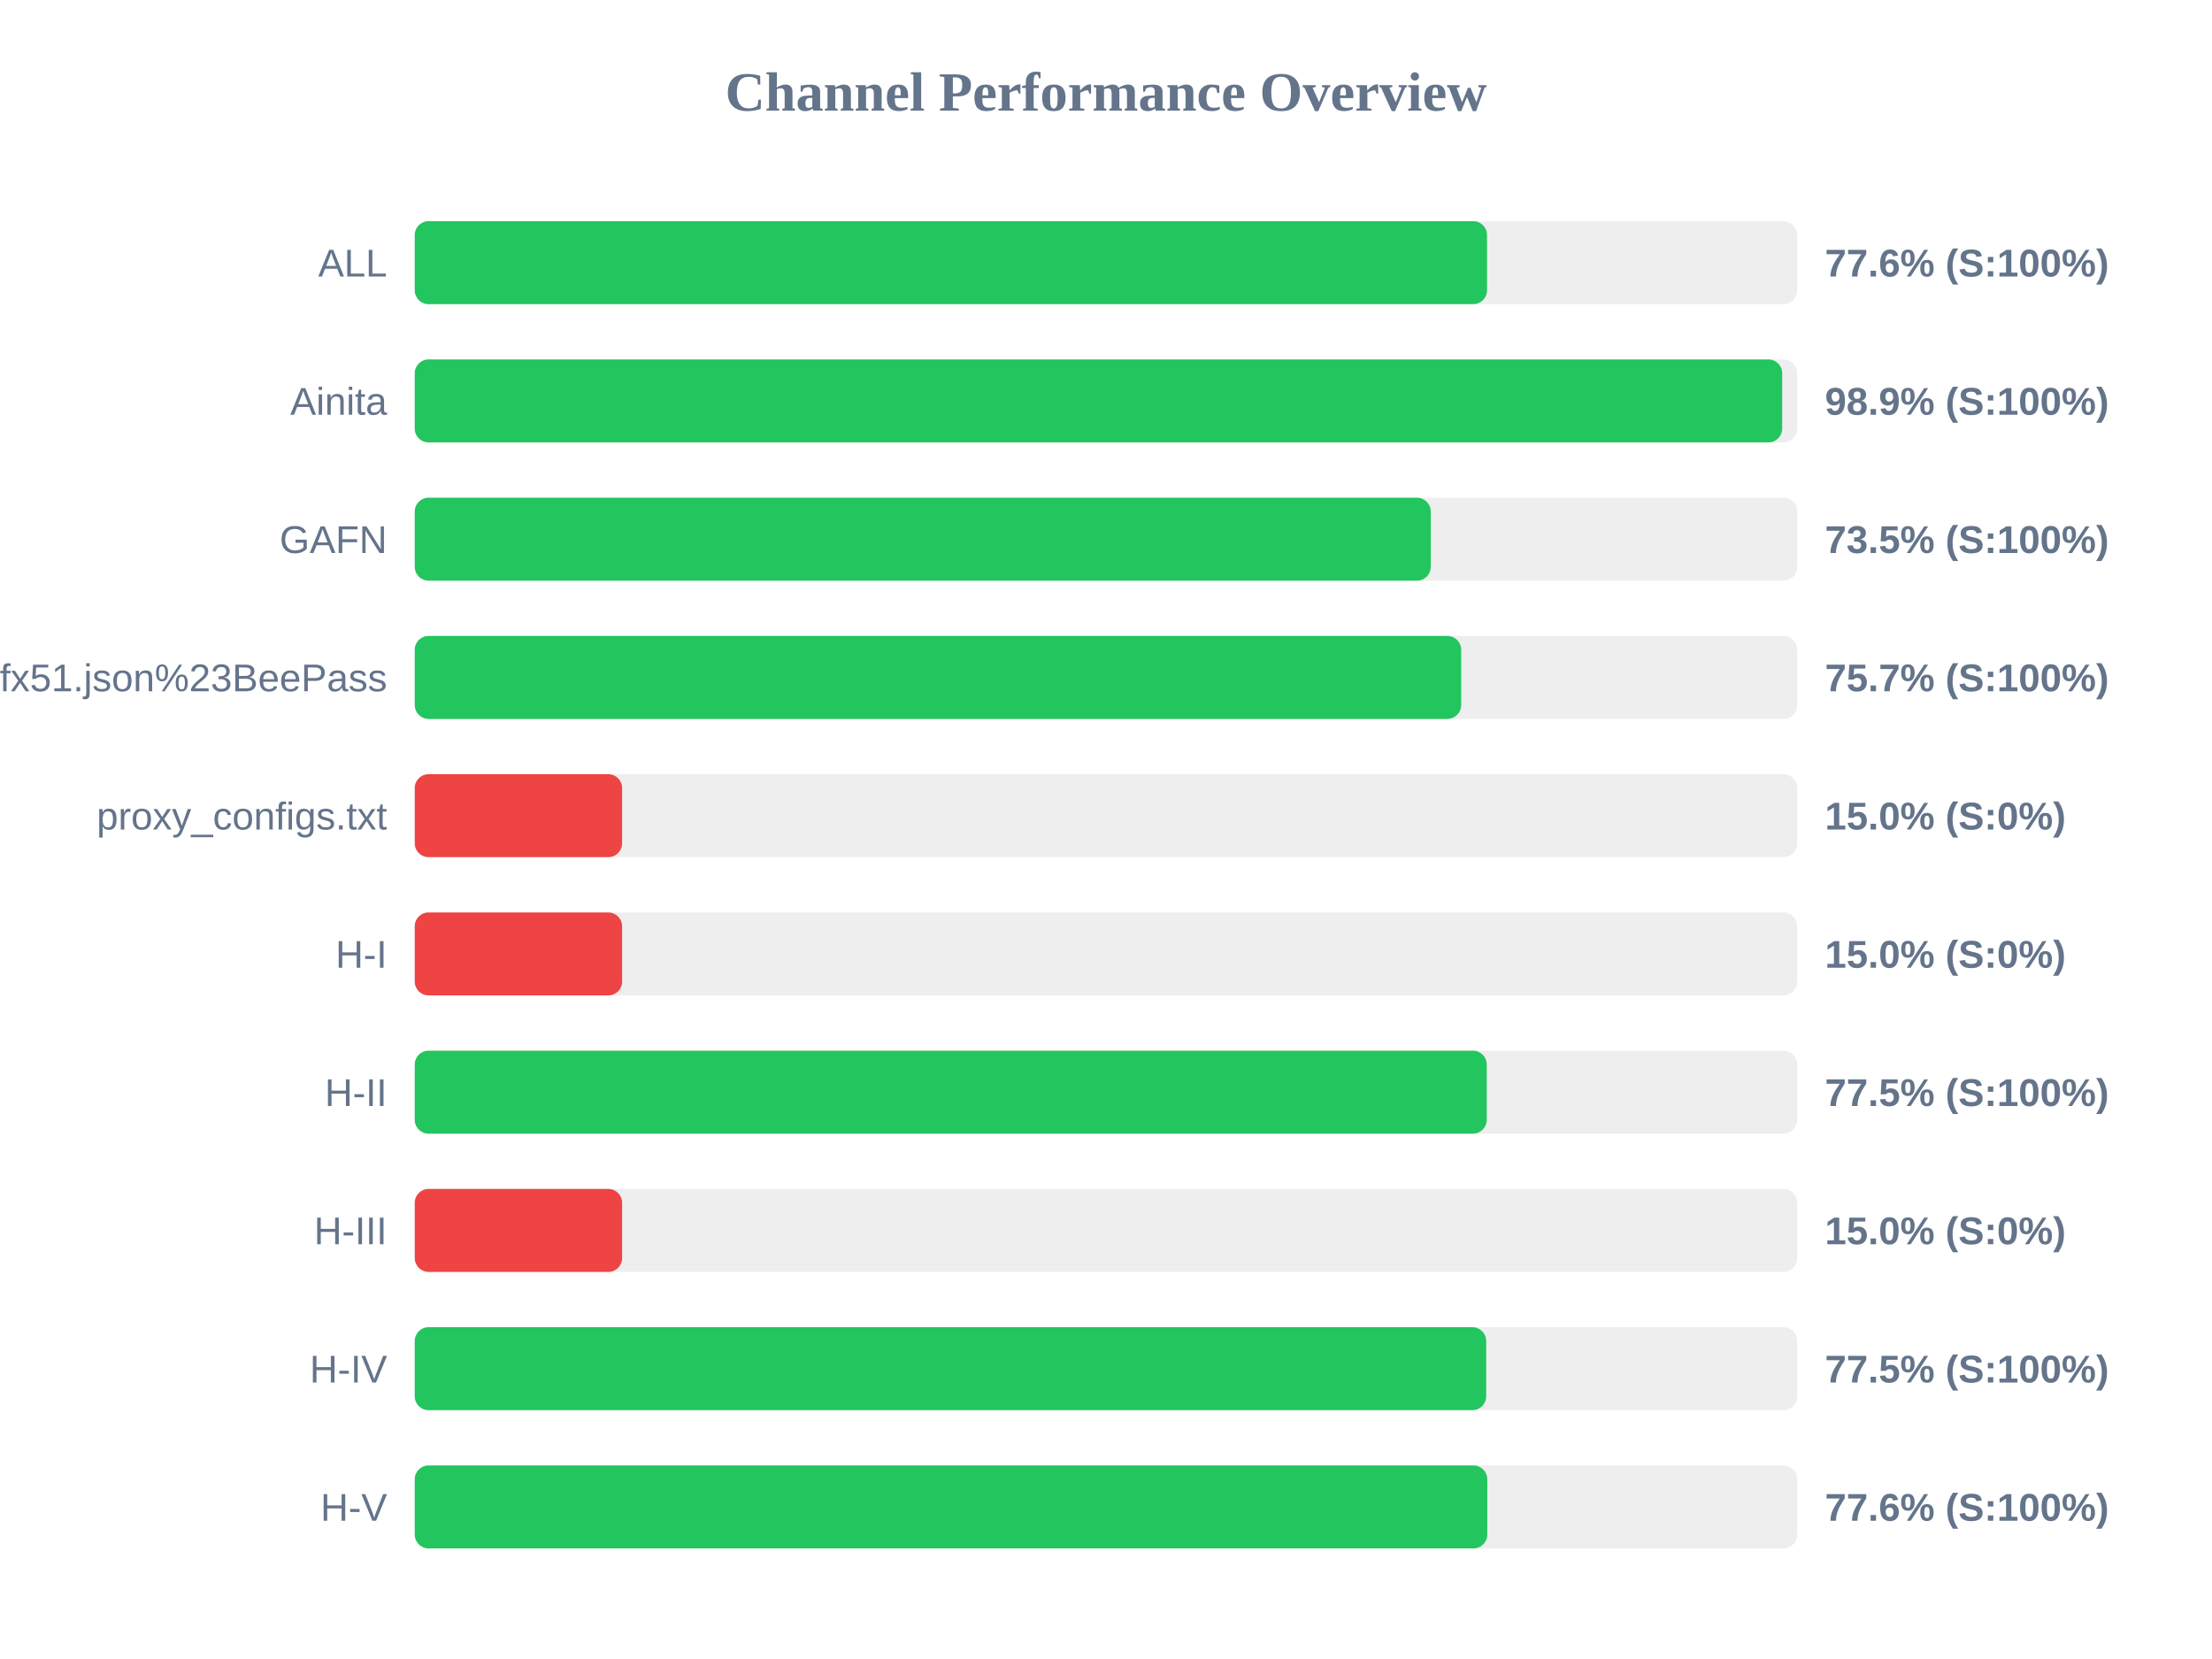
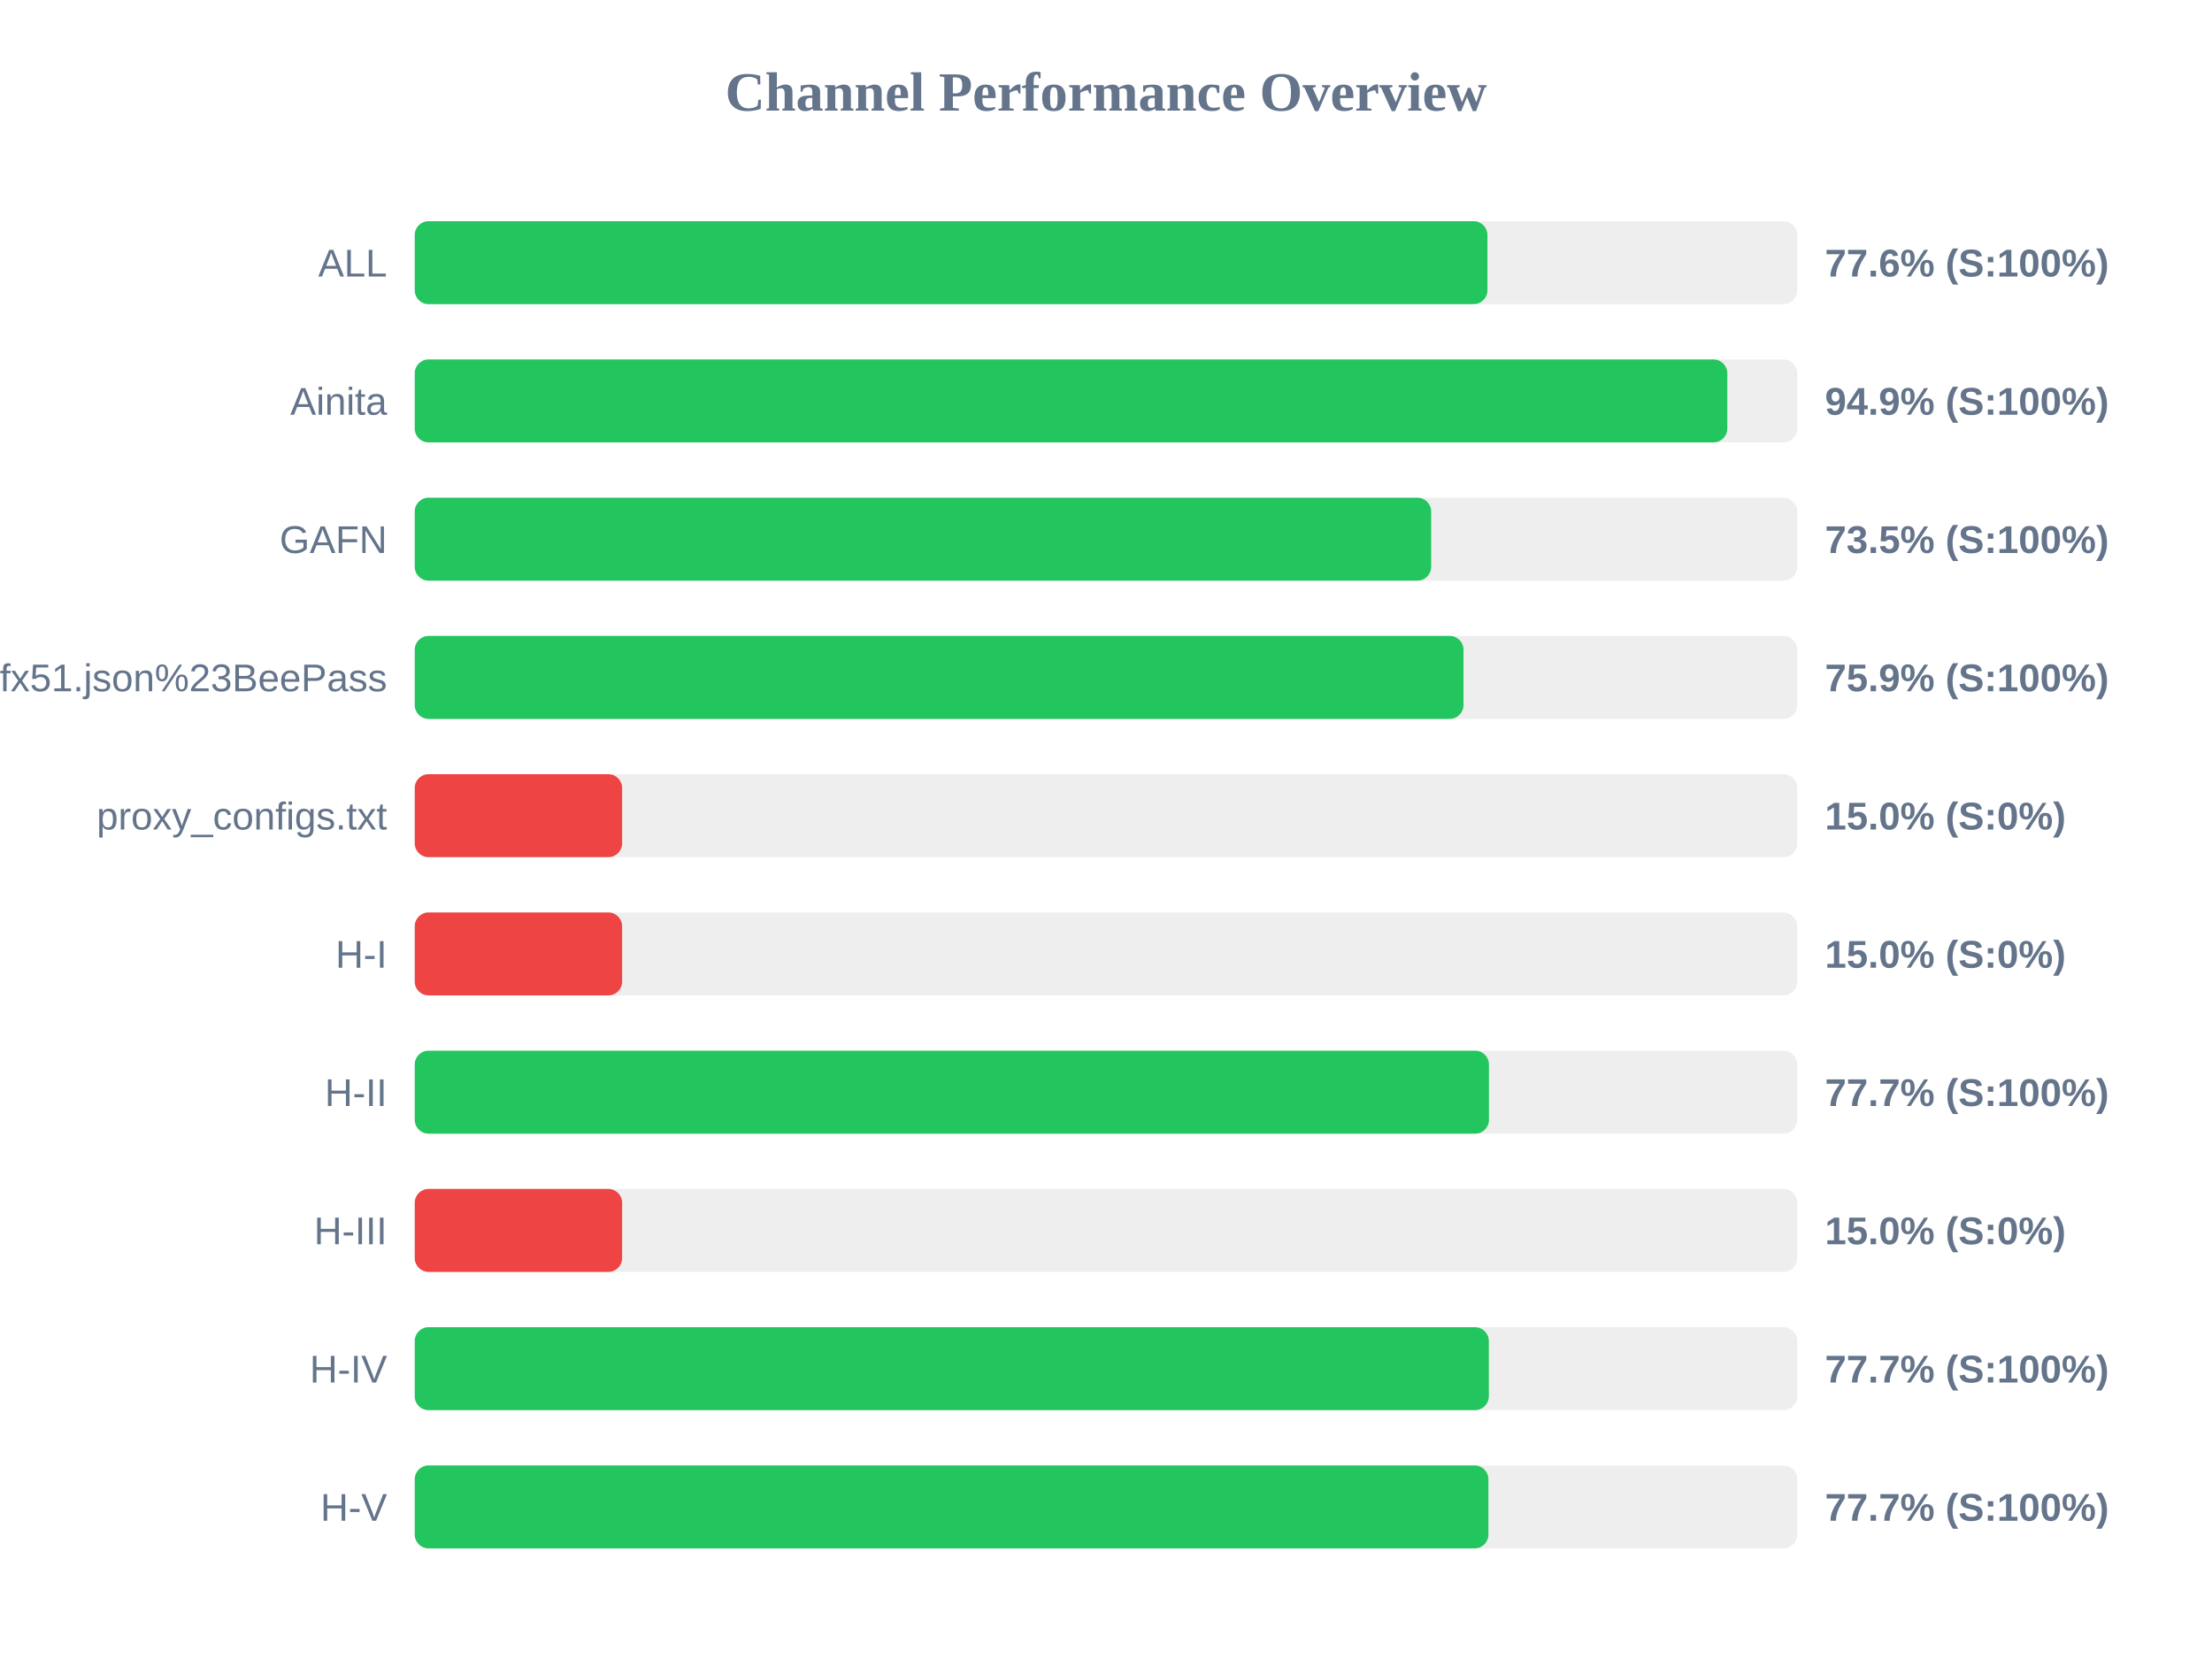
<svg xmlns="http://www.w3.org/2000/svg" width="800" height="600" version="1.1">
  <style>
        .row { font: 14px Arial; fill: #64748b; }
        .score { font: bold 14px Arial; fill: #64748b; }
    </style>
  <text x="400" y="40" text-anchor="middle" font-size="20px" font-weight="bold" fill="#64748b">Channel Performance Overview</text>
  <rect x="150" y="80" width="500" height="30" fill="#eee" rx="5" />
-   <rect x="150" y="80" width="387.8" height="30" fill="#22c55e" rx="5" />
+   <rect x="150" y="80" width="387.95" height="30" fill="#22c55e" rx="5" />
  <text x="140" y="100" text-anchor="end" class="row">ALL</text>
  <text x="660" y="100" text-anchor="start" class="score">77.6% (S:100%)</text>
  <rect x="150" y="130" width="500" height="30" fill="#eee" rx="5" />
-   <rect x="150" y="130" width="494.55" height="30" fill="#22c55e" rx="5" />
+   <rect x="150" y="130" width="474.7" height="30" fill="#22c55e" rx="5" />
  <text x="140" y="150" text-anchor="end" class="row">Ainita</text>
-   <text x="660" y="150" text-anchor="start" class="score">98.9% (S:100%)</text>
+   <text x="660" y="150" text-anchor="start" class="score">94.9% (S:100%)</text>
  <rect x="150" y="180" width="500" height="30" fill="#eee" rx="5" />
-   <rect x="150" y="180" width="367.45" height="30" fill="#22c55e" rx="5" />
+   <rect x="150" y="180" width="367.6" height="30" fill="#22c55e" rx="5" />
  <text x="140" y="200" text-anchor="end" class="row">GAFN</text>
  <text x="660" y="200" text-anchor="start" class="score">73.5% (S:100%)</text>
  <rect x="150" y="230" width="500" height="30" fill="#eee" rx="5" />
-   <rect x="150" y="230" width="378.45" height="30" fill="#22c55e" rx="5" />
+   <rect x="150" y="230" width="379.3" height="30" fill="#22c55e" rx="5" />
  <text x="140" y="250" text-anchor="end" class="row">sub?s=ssconf%3A%2F%2Fs3.amazonaws.com%2Fbeedynconprd%2Fzf38bv6oxi1nv3wfkpmxyfl8yj5fargza3foantoalu16vznl0ckxx7bgf1ufx51.json%23BeePass</text>
-   <text x="660" y="250" text-anchor="start" class="score">75.7% (S:100%)</text>
+   <text x="660" y="250" text-anchor="start" class="score">75.9% (S:100%)</text>
  <rect x="150" y="280" width="500" height="30" fill="#eee" rx="5" />
  <rect x="150" y="280" width="75.0" height="30" fill="#ef4444" rx="5" />
  <text x="140" y="300" text-anchor="end" class="row">proxy_configs.txt</text>
  <text x="660" y="300" text-anchor="start" class="score">15.0% (S:0%)</text>
  <rect x="150" y="330" width="500" height="30" fill="#eee" rx="5" />
  <rect x="150" y="330" width="75.0" height="30" fill="#ef4444" rx="5" />
  <text x="140" y="350" text-anchor="end" class="row">H-I</text>
  <text x="660" y="350" text-anchor="start" class="score">15.0% (S:0%)</text>
  <rect x="150" y="380" width="500" height="30" fill="#eee" rx="5" />
-   <rect x="150" y="380" width="387.7" height="30" fill="#22c55e" rx="5" />
+   <rect x="150" y="380" width="388.5" height="30" fill="#22c55e" rx="5" />
  <text x="140" y="400" text-anchor="end" class="row">H-II</text>
-   <text x="660" y="400" text-anchor="start" class="score">77.5% (S:100%)</text>
+   <text x="660" y="400" text-anchor="start" class="score">77.7% (S:100%)</text>
  <rect x="150" y="430" width="500" height="30" fill="#eee" rx="5" />
  <rect x="150" y="430" width="75.0" height="30" fill="#ef4444" rx="5" />
  <text x="140" y="450" text-anchor="end" class="row">H-III</text>
  <text x="660" y="450" text-anchor="start" class="score">15.0% (S:0%)</text>
  <rect x="150" y="480" width="500" height="30" fill="#eee" rx="5" />
-   <rect x="150" y="480" width="387.5" height="30" fill="#22c55e" rx="5" />
+   <rect x="150" y="480" width="388.45" height="30" fill="#22c55e" rx="5" />
  <text x="140" y="500" text-anchor="end" class="row">H-IV</text>
-   <text x="660" y="500" text-anchor="start" class="score">77.5% (S:100%)</text>
+   <text x="660" y="500" text-anchor="start" class="score">77.7% (S:100%)</text>
  <rect x="150" y="530" width="500" height="30" fill="#eee" rx="5" />
-   <rect x="150" y="530" width="387.9" height="30" fill="#22c55e" rx="5" />
+   <rect x="150" y="530" width="388.3" height="30" fill="#22c55e" rx="5" />
  <text x="140" y="550" text-anchor="end" class="row">H-V</text>
-   <text x="660" y="550" text-anchor="start" class="score">77.6% (S:100%)</text>
+   <text x="660" y="550" text-anchor="start" class="score">77.7% (S:100%)</text>
</svg>
